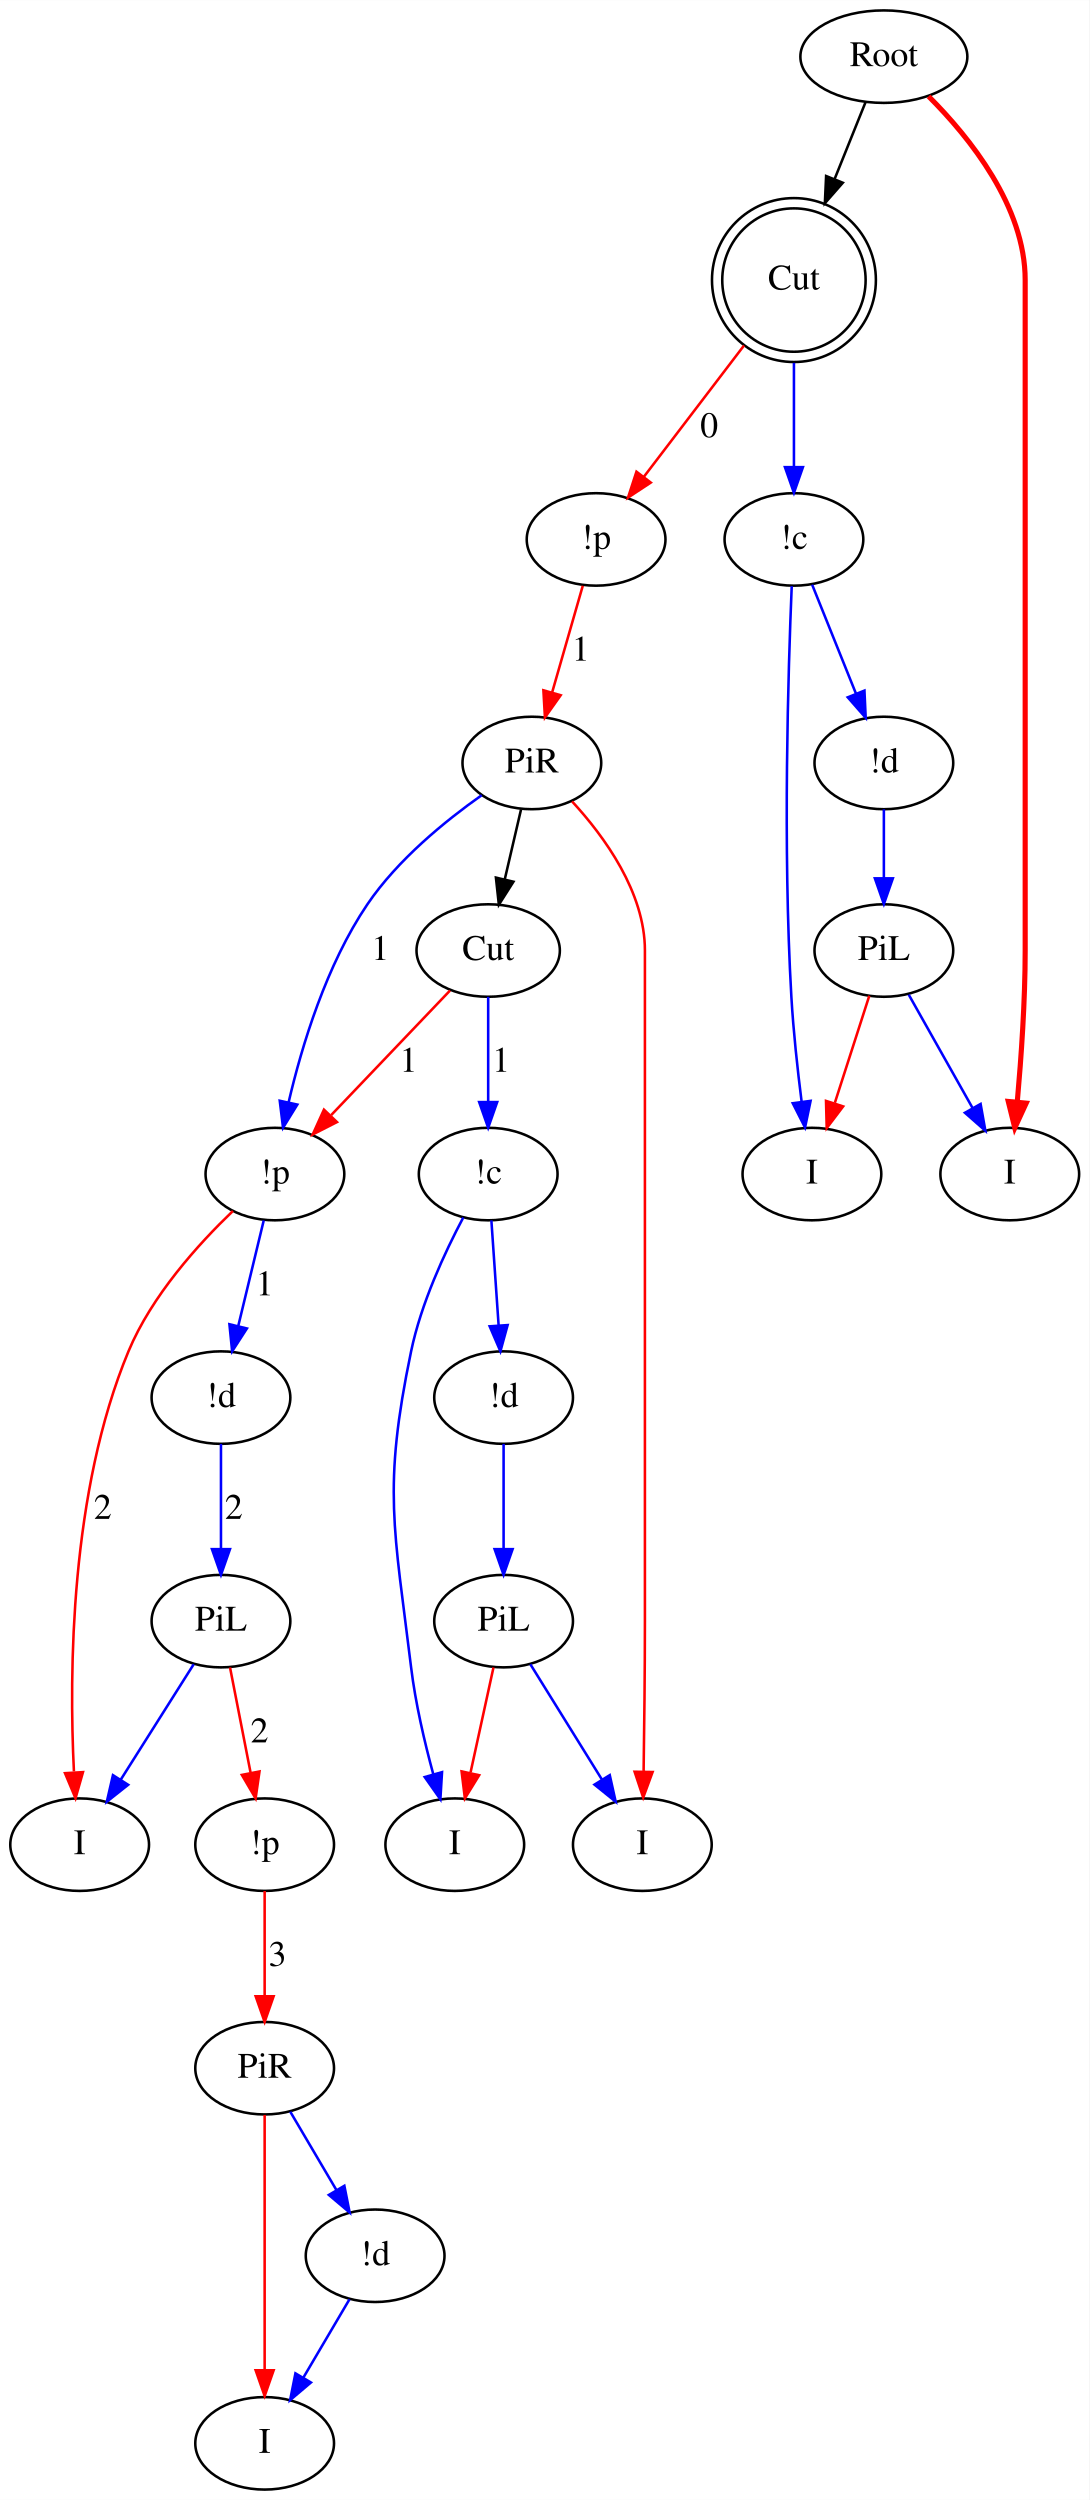
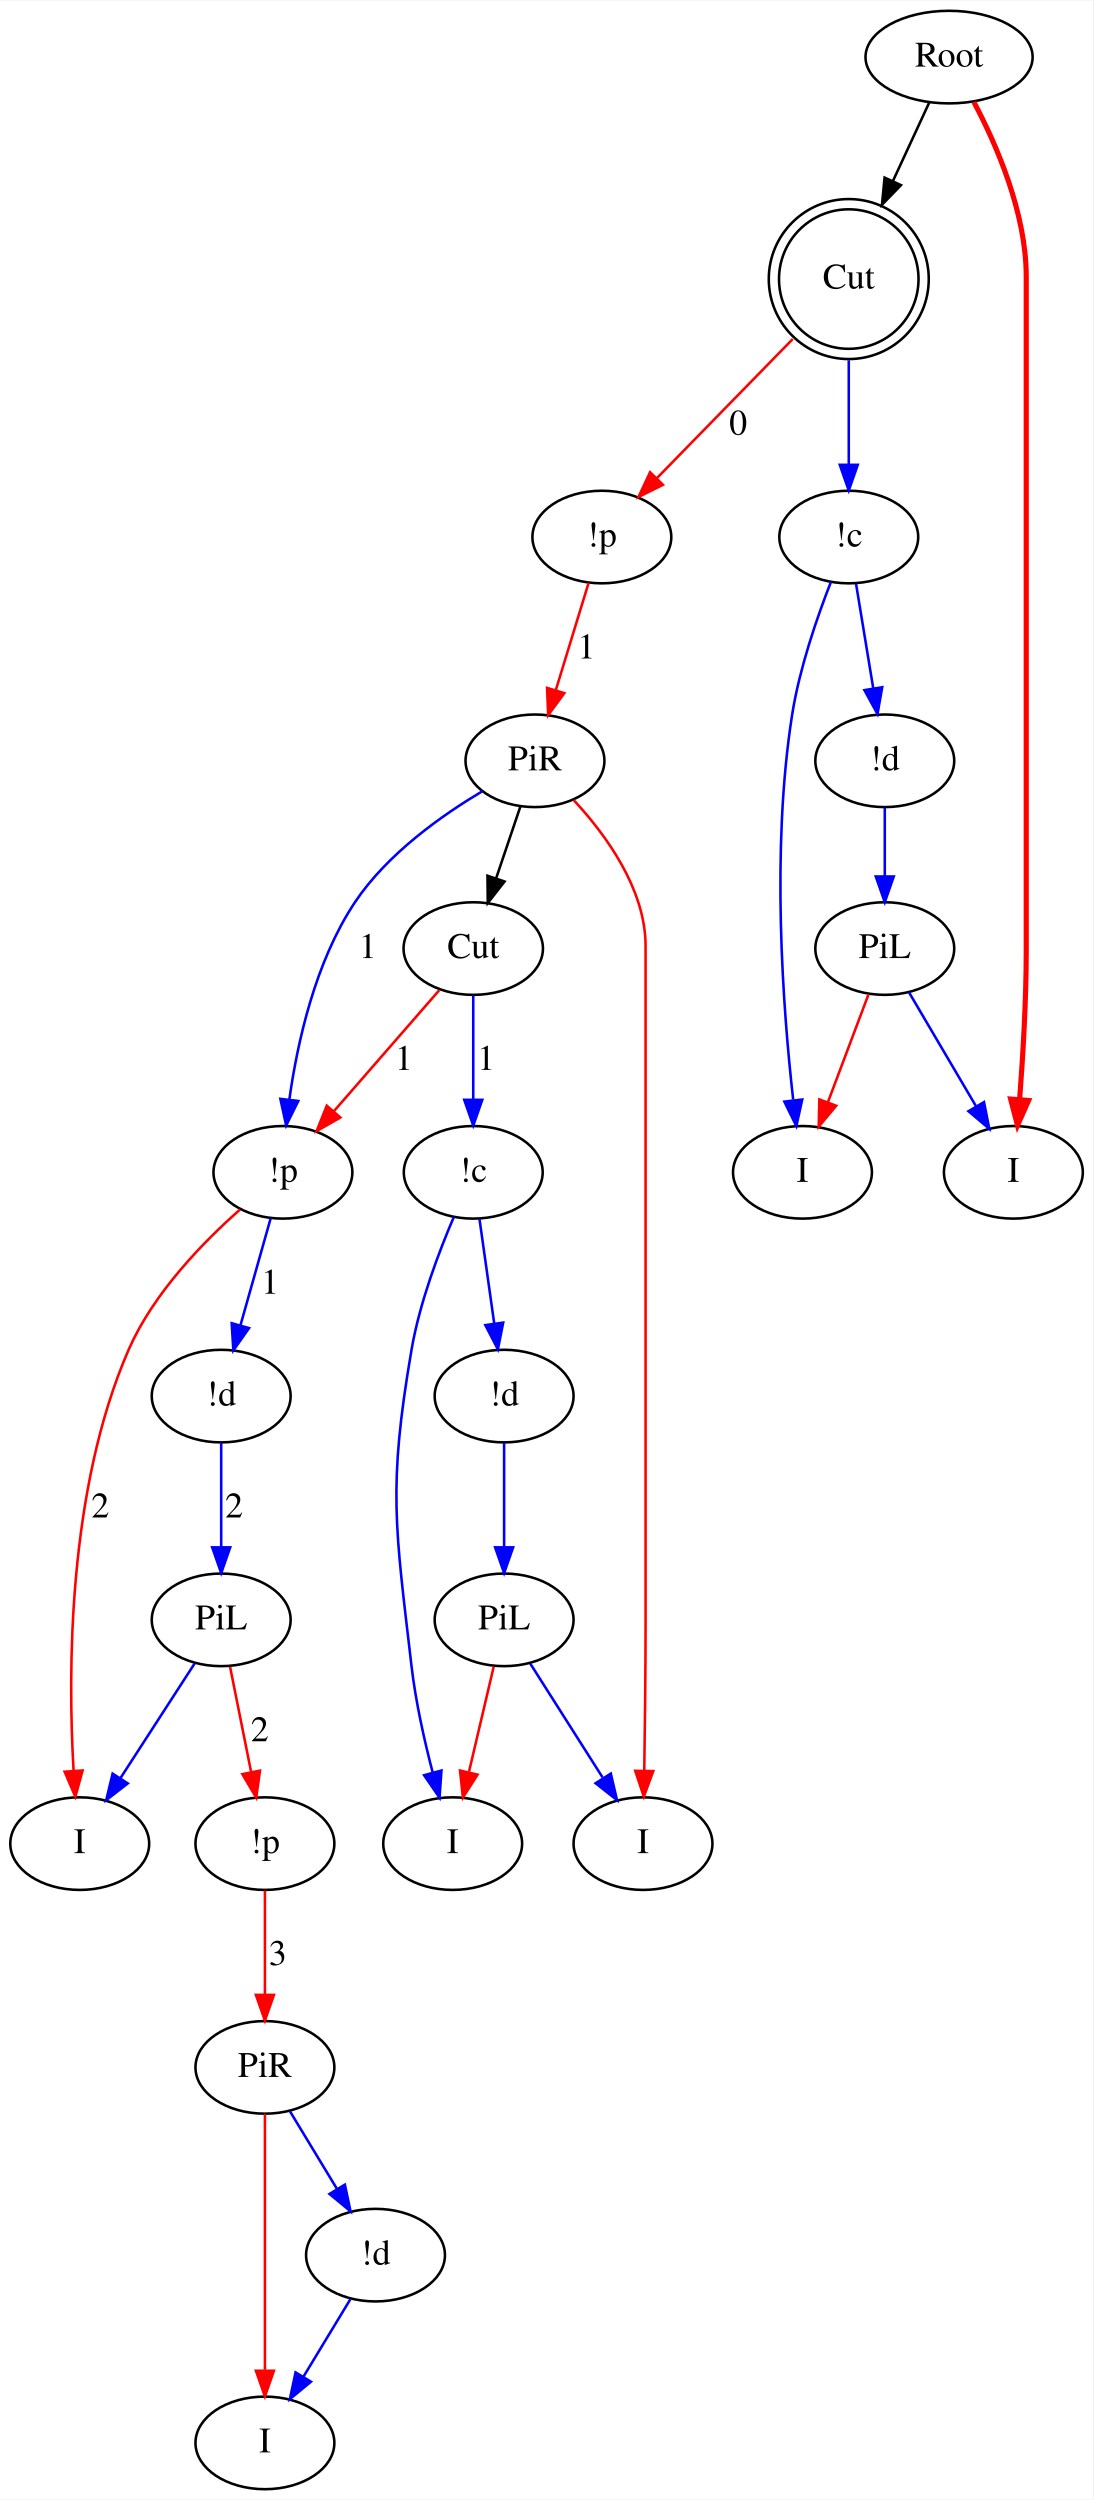
- <svg xmlns="http://www.w3.org/2000/svg" width="424pt" height="973pt" viewBox="0.00 0.00 424.00 972.90">
-   <g id="graph0" class="graph" transform="scale(1 1) rotate(0) translate(4 968.895)">
-     <polygon fill="#ffffff" stroke="transparent" points="-4,4 -4,-968.895 420,-968.895 420,4 -4,4" />
+ <svg xmlns="http://www.w3.org/2000/svg" width="425pt" height="972pt" viewBox="0.00 0.00 425.00 971.60">
+   <g id="graph0" class="graph" transform="scale(1 1) rotate(0) translate(4 967.6)">
+     <polygon fill="white" stroke="transparent" points="-4,4 -4,-967.6 421,-967.6 421,4 -4,4" />
    <g id="node1" class="node">
-       <ellipse fill="none" stroke="#000000" cx="340" cy="-946.895" rx="32.494" ry="18" />
-       <text text-anchor="middle" x="340" y="-943.195" font-family="Times,serif" font-size="14.00" fill="#000000">Root</text>
+       <ellipse fill="none" stroke="black" cx="365" cy="-945.6" rx="32.49" ry="18" />
+       <text text-anchor="middle" x="365" y="-941.9" font-family="Times,serif" font-size="14.00">Root</text>
    </g>
    <g id="node2" class="node">
-       <ellipse fill="none" stroke="#000000" cx="305" cy="-859.947" rx="27.902" ry="27.902" />
-       <ellipse fill="none" stroke="#000000" cx="305" cy="-859.947" rx="31.895" ry="31.895" />
-       <text text-anchor="middle" x="305" y="-856.247" font-family="Times,serif" font-size="14.00" fill="#000000">Cut</text>
+       <ellipse fill="none" stroke="black" cx="326" cy="-859.3" rx="27.12" ry="27.12" />
+       <ellipse fill="none" stroke="black" cx="326" cy="-859.3" rx="31.1" ry="31.1" />
+       <text text-anchor="middle" x="326" y="-855.6" font-family="Times,serif" font-size="14.00">Cut</text>
    </g>
    <g id="edge1" class="edge">
-       <path fill="none" stroke="#000000" d="M332.917,-929.3C329.43,-920.638 325.076,-909.821 320.851,-899.325" />
-       <polygon fill="#000000" stroke="#000000" points="324.017,-897.817 317.036,-889.847 317.523,-900.431 324.017,-897.817" />
+       <path fill="none" stroke="black" d="M357.29,-927.94C353.24,-919.18 348.1,-908.07 343.16,-897.4" />
+       <polygon fill="black" stroke="black" points="346.29,-895.81 338.91,-888.2 339.93,-898.75 346.29,-895.81" />
    </g>
    <g id="node5" class="node">
-       <ellipse fill="none" stroke="#000000" cx="389" cy="-512" rx="27" ry="18" />
-       <text text-anchor="middle" x="389" y="-508.3" font-family="Times,serif" font-size="14.00" fill="#000000">I</text>
+       <ellipse fill="none" stroke="black" cx="390" cy="-512" rx="27" ry="18" />
+       <text text-anchor="middle" x="390" y="-508.3" font-family="Times,serif" font-size="14.00">I</text>
    </g>
    <g id="edge3" class="edge">
-       <path fill="none" stroke="#ff0000" stroke-width="2" d="M357.402,-931.441C373.516,-915.345 395,-888.526 395,-859.947 395,-859.947 395,-859.947 395,-599 395,-579.377 393.462,-557.323 391.943,-540.33" />
-       <polygon fill="#ff0000" stroke="#ff0000" stroke-width="2" points="395.39,-539.597 390.965,-529.97 388.421,-540.255 395.39,-539.597" />
+       <path fill="none" stroke="red" stroke-width="2" d="M374.66,-928.1C383.43,-911.53 395,-885 395,-860.3 395,-860.3 395,-860.3 395,-598 395,-578.72 393.7,-557.02 392.43,-540.37" />
+       <polygon fill="red" stroke="red" stroke-width="2" points="395.9,-539.92 391.61,-530.24 388.93,-540.49 395.9,-539.92" />
    </g>
    <g id="node6" class="node">
-       <ellipse fill="none" stroke="#000000" cx="228" cy="-759" rx="27" ry="18" />
-       <text text-anchor="middle" x="228" y="-755.3" font-family="Times,serif" font-size="14.00" fill="#000000">!p</text>
+       <ellipse fill="none" stroke="black" cx="230" cy="-759" rx="27" ry="18" />
+       <text text-anchor="middle" x="230" y="-755.3" font-family="Times,serif" font-size="14.00">!p</text>
    </g>
    <g id="edge4" class="edge">
-       <path fill="none" stroke="#ff0000" d="M285.57,-834.474C273.616,-818.803 258.381,-798.829 246.586,-783.366" />
-       <polygon fill="#ff0000" stroke="#ff0000" points="249.278,-781.124 240.43,-775.296 243.712,-785.37 249.278,-781.124" />
-       <text text-anchor="middle" x="272" y="-798.8" font-family="Times,serif" font-size="14.00" fill="#000000">0</text>
+       <path fill="none" stroke="red" d="M304.22,-835.99C288.43,-819.83 267.19,-798.08 251.48,-781.99" />
+       <polygon fill="red" stroke="red" points="253.75,-779.31 244.26,-774.6 248.74,-784.2 253.75,-779.31" />
+       <text text-anchor="middle" x="283" y="-798.8" font-family="Times,serif" font-size="14.00">0</text>
    </g>
    <g id="node7" class="node">
-       <ellipse fill="none" stroke="#000000" cx="305" cy="-759" rx="27" ry="18" />
-       <text text-anchor="middle" x="305" y="-755.3" font-family="Times,serif" font-size="14.00" fill="#000000">!c</text>
+       <ellipse fill="none" stroke="black" cx="326" cy="-759" rx="27" ry="18" />
+       <text text-anchor="middle" x="326" y="-755.3" font-family="Times,serif" font-size="14.00">!c</text>
    </g>
    <g id="edge5" class="edge">
-       <path fill="none" stroke="#0000ff" d="M305,-827.73C305,-814.787 305,-799.994 305,-787.456" />
-       <polygon fill="#0000ff" stroke="#0000ff" points="308.5,-787.121 305,-777.121 301.5,-787.121 308.5,-787.121" />
+       <path fill="none" stroke="blue" d="M326,-827.73C326,-814.83 326,-799.93 326,-787.39" />
+       <polygon fill="blue" stroke="blue" points="329.5,-787.09 326,-777.09 322.5,-787.09 329.5,-787.09" />
    </g>
    <g id="node3" class="node">
-       <ellipse fill="none" stroke="#000000" cx="203" cy="-672" rx="27" ry="18" />
-       <text text-anchor="middle" x="203" y="-668.3" font-family="Times,serif" font-size="14.00" fill="#000000">PiR</text>
+       <ellipse fill="none" stroke="black" cx="204" cy="-672" rx="27" ry="18" />
+       <text text-anchor="middle" x="204" y="-668.3" font-family="Times,serif" font-size="14.00">PiR</text>
    </g>
    <g id="node4" class="node">
-       <ellipse fill="none" stroke="#000000" cx="186" cy="-599" rx="27.895" ry="18" />
-       <text text-anchor="middle" x="186" y="-595.3" font-family="Times,serif" font-size="14.00" fill="#000000">Cut</text>
+       <ellipse fill="none" stroke="black" cx="180" cy="-599" rx="27.1" ry="18" />
+       <text text-anchor="middle" x="180" y="-595.3" font-family="Times,serif" font-size="14.00">Cut</text>
    </g>
    <g id="edge2" class="edge">
-       <path fill="none" stroke="#000000" d="M198.798,-653.955C196.883,-645.734 194.574,-635.817 192.447,-626.684" />
-       <polygon fill="#000000" stroke="#000000" points="195.831,-625.783 190.154,-616.837 189.013,-627.371 195.831,-625.783" />
+       <path fill="none" stroke="black" d="M198.31,-654.17C195.5,-645.86 192.05,-635.64 188.9,-626.33" />
+       <polygon fill="black" stroke="black" points="192.16,-625.06 185.65,-616.71 185.53,-627.3 192.16,-625.06" />
    </g>
    <g id="node11" class="node">
-       <ellipse fill="none" stroke="#000000" cx="103" cy="-512" rx="27" ry="18" />
-       <text text-anchor="middle" x="103" y="-508.3" font-family="Times,serif" font-size="14.00" fill="#000000">!p</text>
+       <ellipse fill="none" stroke="black" cx="106" cy="-512" rx="27" ry="18" />
+       <text text-anchor="middle" x="106" y="-508.3" font-family="Times,serif" font-size="14.00">!p</text>
    </g>
    <g id="edge12" class="edge">
-       <path fill="none" stroke="#0000ff" d="M183.469,-659.449C169.345,-649.472 150.753,-634.343 139,-617 123.041,-593.45 113.516,-562.146 108.312,-539.861" />
-       <polygon fill="#0000ff" stroke="#0000ff" points="111.715,-539.038 106.157,-530.018 104.877,-540.535 111.715,-539.038" />
-       <text text-anchor="middle" x="144" y="-595.3" font-family="Times,serif" font-size="14.00" fill="#000000">1</text>
+       <path fill="none" stroke="blue" d="M183.55,-660.18C167.74,-650.79 146.52,-635.77 134,-617 118.57,-593.87 111.62,-562.53 108.5,-540.32" />
+       <polygon fill="blue" stroke="blue" points="111.96,-539.72 107.26,-530.22 105.01,-540.57 111.96,-539.72" />
+       <text text-anchor="middle" x="139" y="-595.3" font-family="Times,serif" font-size="14.00">1</text>
    </g>
    <g id="node12" class="node">
-       <ellipse fill="none" stroke="#000000" cx="246" cy="-251" rx="27" ry="18" />
-       <text text-anchor="middle" x="246" y="-247.3" font-family="Times,serif" font-size="14.00" fill="#000000">I</text>
+       <ellipse fill="none" stroke="black" cx="246" cy="-251" rx="27" ry="18" />
+       <text text-anchor="middle" x="246" y="-247.3" font-family="Times,serif" font-size="14.00">I</text>
    </g>
    <g id="edge13" class="edge">
-       <path fill="none" stroke="#ff0000" d="M218.637,-657.053C231.284,-643.294 247,-621.64 247,-599 247,-599 247,-599 247,-338 247,-318.546 246.747,-296.647 246.495,-279.687" />
-       <polygon fill="#ff0000" stroke="#ff0000" points="249.989,-279.274 246.333,-269.33 242.99,-279.384 249.989,-279.274" />
+       <path fill="none" stroke="red" d="M219.04,-656.74C231.44,-643.38 247,-622.19 247,-600 247,-600 247,-600 247,-337 247,-317.75 246.74,-296.05 246.49,-279.4" />
+       <polygon fill="red" stroke="red" points="249.98,-279.2 246.32,-269.26 242.98,-279.31 249.98,-279.2" />
    </g>
    <g id="edge14" class="edge">
-       <path fill="none" stroke="#ff0000" d="M171.161,-583.446C158.296,-569.961 139.503,-550.262 124.907,-534.963" />
-       <polygon fill="#ff0000" stroke="#ff0000" points="127.145,-532.239 117.71,-527.419 122.081,-537.071 127.145,-532.239" />
-       <text text-anchor="middle" x="155" y="-551.8" font-family="Times,serif" font-size="14.00" fill="#000000">1</text>
+       <path fill="none" stroke="red" d="M166.77,-582.8C155.41,-569.75 138.85,-550.74 125.89,-535.85" />
+       <polygon fill="red" stroke="red" points="128.32,-533.31 119.12,-528.06 123.04,-537.91 128.32,-533.31" />
+       <text text-anchor="middle" x="153" y="-551.8" font-family="Times,serif" font-size="14.00">1</text>
    </g>
    <g id="node13" class="node">
-       <ellipse fill="none" stroke="#000000" cx="186" cy="-512" rx="27" ry="18" />
-       <text text-anchor="middle" x="186" y="-508.3" font-family="Times,serif" font-size="14.00" fill="#000000">!c</text>
+       <ellipse fill="none" stroke="black" cx="180" cy="-512" rx="27" ry="18" />
+       <text text-anchor="middle" x="180" y="-508.3" font-family="Times,serif" font-size="14.00">!c</text>
    </g>
    <g id="edge15" class="edge">
-       <path fill="none" stroke="#0000ff" d="M186,-580.973C186,-569.192 186,-553.561 186,-540.158" />
-       <polygon fill="#0000ff" stroke="#0000ff" points="189.5,-540.003 186,-530.003 182.5,-540.003 189.5,-540.003" />
-       <text text-anchor="middle" x="191" y="-551.8" font-family="Times,serif" font-size="14.00" fill="#000000">1</text>
+       <path fill="none" stroke="blue" d="M180,-580.8C180,-569.16 180,-553.55 180,-540.24" />
+       <polygon fill="blue" stroke="blue" points="183.5,-540.18 180,-530.18 176.5,-540.18 183.5,-540.18" />
+       <text text-anchor="middle" x="185" y="-551.8" font-family="Times,serif" font-size="14.00">1</text>
    </g>
    <g id="edge11" class="edge">
-       <path fill="none" stroke="#ff0000" d="M222.82,-740.973C219.378,-728.996 214.793,-713.04 210.9,-699.491" />
-       <polygon fill="#ff0000" stroke="#ff0000" points="214.214,-698.35 208.088,-689.706 207.486,-700.283 214.214,-698.35" />
-       <text text-anchor="middle" x="222" y="-711.8" font-family="Times,serif" font-size="14.00" fill="#000000">1</text>
+       <path fill="none" stroke="red" d="M224.86,-741.21C221.23,-729.33 216.29,-713.17 212.12,-699.56" />
+       <polygon fill="red" stroke="red" points="215.4,-698.3 209.13,-689.76 208.7,-700.34 215.4,-698.3" />
+       <text text-anchor="middle" x="224" y="-711.8" font-family="Times,serif" font-size="14.00">1</text>
    </g>
    <g id="node8" class="node">
-       <ellipse fill="none" stroke="#000000" cx="312" cy="-512" rx="27" ry="18" />
-       <text text-anchor="middle" x="312" y="-508.3" font-family="Times,serif" font-size="14.00" fill="#000000">I</text>
+       <ellipse fill="none" stroke="black" cx="308" cy="-512" rx="27" ry="18" />
+       <text text-anchor="middle" x="308" y="-508.3" font-family="Times,serif" font-size="14.00">I</text>
    </g>
    <g id="edge6" class="edge">
-       <path fill="none" stroke="#0000ff" d="M304.138,-740.787C302.782,-708.542 300.631,-639.31 304,-581 304.775,-567.591 306.39,-552.79 307.967,-540.345" />
-       <polygon fill="#0000ff" stroke="#0000ff" points="311.479,-540.483 309.321,-530.11 304.54,-539.564 311.479,-540.483" />
+       <path fill="none" stroke="blue" d="M319.08,-741.59C313.77,-728.03 306.86,-708.14 304,-690 295.72,-637.54 300.44,-575.25 304.38,-540.31" />
+       <polygon fill="blue" stroke="blue" points="307.91,-540.32 305.62,-529.97 300.96,-539.49 307.91,-540.32" />
    </g>
    <g id="node9" class="node">
-       <ellipse fill="none" stroke="#000000" cx="340" cy="-672" rx="27" ry="18" />
-       <text text-anchor="middle" x="340" y="-668.3" font-family="Times,serif" font-size="14.00" fill="#000000">!d</text>
+       <ellipse fill="none" stroke="black" cx="340" cy="-672" rx="27" ry="18" />
+       <text text-anchor="middle" x="340" y="-668.3" font-family="Times,serif" font-size="14.00">!d</text>
    </g>
    <g id="edge7" class="edge">
-       <path fill="none" stroke="#0000ff" d="M312.083,-741.394C316.969,-729.248 323.559,-712.867 329.109,-699.071" />
-       <polygon fill="#0000ff" stroke="#0000ff" points="332.442,-700.163 332.928,-689.58 325.948,-697.551 332.442,-700.163" />
+       <path fill="none" stroke="blue" d="M328.83,-740.8C330.75,-729.16 333.32,-713.55 335.51,-700.24" />
+       <polygon fill="blue" stroke="blue" points="339,-700.61 337.17,-690.18 332.09,-699.47 339,-700.61" />
    </g>
    <g id="node10" class="node">
-       <ellipse fill="none" stroke="#000000" cx="340" cy="-599" rx="27" ry="18" />
-       <text text-anchor="middle" x="340" y="-595.3" font-family="Times,serif" font-size="14.00" fill="#000000">PiL</text>
+       <ellipse fill="none" stroke="black" cx="340" cy="-599" rx="27" ry="18" />
+       <text text-anchor="middle" x="340" y="-595.3" font-family="Times,serif" font-size="14.00">PiL</text>
    </g>
    <g id="edge8" class="edge">
-       <path fill="none" stroke="#0000ff" d="M340,-653.955C340,-645.883 340,-636.176 340,-627.182" />
-       <polygon fill="#0000ff" stroke="#0000ff" points="343.5,-627.09 340,-617.09 336.5,-627.09 343.5,-627.09" />
+       <path fill="none" stroke="blue" d="M340,-653.81C340,-645.79 340,-636.05 340,-627.07" />
+       <polygon fill="blue" stroke="blue" points="343.5,-627.03 340,-617.03 336.5,-627.03 343.5,-627.03" />
    </g>
    <g id="edge10" class="edge">
-       <path fill="none" stroke="#0000ff" d="M349.681,-581.812C356.773,-569.219 366.52,-551.913 374.535,-537.683" />
-       <polygon fill="#0000ff" stroke="#0000ff" points="377.648,-539.287 379.506,-528.857 371.549,-535.852 377.648,-539.287" />
+       <path fill="none" stroke="blue" d="M349.4,-582.01C356.74,-569.55 367.05,-552.01 375.45,-537.74" />
+       <polygon fill="blue" stroke="blue" points="378.58,-539.31 380.64,-528.92 372.55,-535.76 378.58,-539.31" />
    </g>
    <g id="edge9" class="edge">
-       <path fill="none" stroke="#ff0000" d="M334.334,-581.394C330.488,-569.445 325.323,-553.398 320.929,-539.745" />
-       <polygon fill="#ff0000" stroke="#ff0000" points="324.149,-538.325 317.754,-529.878 317.486,-540.47 324.149,-538.325" />
+       <path fill="none" stroke="red" d="M333.68,-581.21C329.16,-569.22 323,-552.85 317.85,-539.16" />
+       <polygon fill="red" stroke="red" points="321.11,-537.88 314.31,-529.76 314.56,-540.35 321.11,-537.88" />
    </g>
    <g id="node17" class="node">
-       <ellipse fill="none" stroke="#000000" cx="27" cy="-251" rx="27" ry="18" />
-       <text text-anchor="middle" x="27" y="-247.3" font-family="Times,serif" font-size="14.00" fill="#000000">I</text>
+       <ellipse fill="none" stroke="black" cx="27" cy="-251" rx="27" ry="18" />
+       <text text-anchor="middle" x="27" y="-247.3" font-family="Times,serif" font-size="14.00">I</text>
    </g>
    <g id="edge21" class="edge">
-       <path fill="none" stroke="#ff0000" d="M86.65,-497.63C73.229,-484.774 55.019,-464.66 46,-443 23.324,-388.54 22.856,-318.143 24.772,-279.511" />
-       <polygon fill="#ff0000" stroke="#ff0000" points="28.294,-279.234 25.39,-269.045 21.306,-278.821 28.294,-279.234" />
-       <text text-anchor="middle" x="36" y="-377.8" font-family="Times,serif" font-size="14.00" fill="#000000">2</text>
+       <path fill="none" stroke="red" d="M89.35,-497.56C75.18,-485.06 55.63,-465.08 46,-443 22.37,-388.78 22.37,-317.94 24.6,-279.58" />
+       <polygon fill="red" stroke="red" points="28.11,-279.43 25.3,-269.22 21.13,-278.96 28.11,-279.43" />
+       <text text-anchor="middle" x="35" y="-377.8" font-family="Times,serif" font-size="14.00">2</text>
    </g>
    <g id="node18" class="node">
-       <ellipse fill="none" stroke="#000000" cx="82" cy="-425" rx="27" ry="18" />
-       <text text-anchor="middle" x="82" y="-421.3" font-family="Times,serif" font-size="14.00" fill="#000000">!d</text>
+       <ellipse fill="none" stroke="black" cx="82" cy="-425" rx="27" ry="18" />
+       <text text-anchor="middle" x="82" y="-421.3" font-family="Times,serif" font-size="14.00">!d</text>
    </g>
    <g id="edge22" class="edge">
-       <path fill="none" stroke="#0000ff" d="M98.649,-493.974C95.777,-482.075 91.957,-466.251 88.701,-452.761" />
-       <polygon fill="#0000ff" stroke="#0000ff" points="92.094,-451.903 86.346,-443.003 85.29,-453.546 92.094,-451.903" />
-       <text text-anchor="middle" x="99" y="-464.8" font-family="Times,serif" font-size="14.00" fill="#000000">1</text>
+       <path fill="none" stroke="blue" d="M101.26,-494.21C97.91,-482.33 93.34,-466.17 89.5,-452.56" />
+       <polygon fill="blue" stroke="blue" points="92.82,-451.43 86.73,-442.76 86.08,-453.33 92.82,-451.43" />
+       <text text-anchor="middle" x="101" y="-464.8" font-family="Times,serif" font-size="14.00">1</text>
    </g>
    <g id="node14" class="node">
-       <ellipse fill="none" stroke="#000000" cx="173" cy="-251" rx="27" ry="18" />
-       <text text-anchor="middle" x="173" y="-247.3" font-family="Times,serif" font-size="14.00" fill="#000000">I</text>
+       <ellipse fill="none" stroke="black" cx="172" cy="-251" rx="27" ry="18" />
+       <text text-anchor="middle" x="172" y="-247.3" font-family="Times,serif" font-size="14.00">I</text>
    </g>
    <g id="edge16" class="edge">
-       <path fill="none" stroke="#0000ff" d="M176.294,-495.071C169.095,-481.489 159.883,-461.672 156,-443 144.868,-389.479 149.413,-374.268 156,-320 157.684,-306.126 161.206,-291.02 164.611,-278.488" />
-       <polygon fill="#0000ff" stroke="#0000ff" points="168.039,-279.227 167.399,-268.651 161.304,-277.317 168.039,-279.227" />
+       <path fill="none" stroke="blue" d="M172.46,-494.65C166.66,-481.14 159.13,-461.26 156,-443 146.77,-389.12 149.7,-374.3 156,-320 157.61,-306.16 160.99,-291.06 164.24,-278.6" />
+       <polygon fill="blue" stroke="blue" points="167.64,-279.42 166.89,-268.85 160.89,-277.59 167.64,-279.42" />
    </g>
    <g id="node15" class="node">
-       <ellipse fill="none" stroke="#000000" cx="192" cy="-425" rx="27" ry="18" />
-       <text text-anchor="middle" x="192" y="-421.3" font-family="Times,serif" font-size="14.00" fill="#000000">!d</text>
+       <ellipse fill="none" stroke="black" cx="192" cy="-425" rx="27" ry="18" />
+       <text text-anchor="middle" x="192" y="-421.3" font-family="Times,serif" font-size="14.00">!d</text>
    </g>
    <g id="edge17" class="edge">
-       <path fill="none" stroke="#0000ff" d="M187.243,-493.974C188.056,-482.192 189.134,-466.561 190.058,-453.158" />
-       <polygon fill="#0000ff" stroke="#0000ff" points="193.562,-453.221 190.758,-443.003 186.579,-452.739 193.562,-453.221" />
+       <path fill="none" stroke="blue" d="M182.43,-493.8C184.07,-482.16 186.28,-466.55 188.15,-453.24" />
+       <polygon fill="blue" stroke="blue" points="191.64,-453.57 189.58,-443.18 184.71,-452.59 191.64,-453.57" />
    </g>
    <g id="node16" class="node">
-       <ellipse fill="none" stroke="#000000" cx="192" cy="-338" rx="27" ry="18" />
-       <text text-anchor="middle" x="192" y="-334.3" font-family="Times,serif" font-size="14.00" fill="#000000">PiL</text>
+       <ellipse fill="none" stroke="black" cx="192" cy="-338" rx="27" ry="18" />
+       <text text-anchor="middle" x="192" y="-334.3" font-family="Times,serif" font-size="14.00">PiL</text>
    </g>
    <g id="edge18" class="edge">
-       <path fill="none" stroke="#0000ff" d="M192,-406.974C192,-395.192 192,-379.561 192,-366.158" />
-       <polygon fill="#0000ff" stroke="#0000ff" points="195.5,-366.003 192,-356.003 188.5,-366.003 195.5,-366.003" />
+       <path fill="none" stroke="blue" d="M192,-406.8C192,-395.16 192,-379.55 192,-366.24" />
+       <polygon fill="blue" stroke="blue" points="195.5,-366.18 192,-356.18 188.5,-366.18 195.5,-366.18" />
    </g>
    <g id="edge20" class="edge">
-       <path fill="none" stroke="#0000ff" d="M202.412,-321.226C210.33,-308.468 221.357,-290.702 230.339,-276.233" />
-       <polygon fill="#0000ff" stroke="#0000ff" points="233.32,-278.065 235.62,-267.723 227.373,-274.374 233.32,-278.065" />
+       <path fill="none" stroke="blue" d="M202.16,-321.01C210.08,-308.55 221.22,-291.01 230.28,-276.74" />
+       <polygon fill="blue" stroke="blue" points="233.48,-278.23 235.89,-267.92 227.57,-274.48 233.48,-278.23" />
    </g>
    <g id="edge19" class="edge">
-       <path fill="none" stroke="#ff0000" d="M188.063,-319.974C185.49,-308.192 182.077,-292.561 179.149,-279.158" />
-       <polygon fill="#ff0000" stroke="#ff0000" points="182.485,-278.026 176.932,-269.003 175.646,-279.52 182.485,-278.026" />
+       <path fill="none" stroke="red" d="M187.95,-319.8C185.2,-308.09 181.49,-292.34 178.35,-278.97" />
+       <polygon fill="red" stroke="red" points="181.67,-277.82 175.97,-268.89 174.86,-279.42 181.67,-277.82" />
    </g>
    <g id="node19" class="node">
-       <ellipse fill="none" stroke="#000000" cx="82" cy="-338" rx="27" ry="18" />
-       <text text-anchor="middle" x="82" y="-334.3" font-family="Times,serif" font-size="14.00" fill="#000000">PiL</text>
+       <ellipse fill="none" stroke="black" cx="82" cy="-338" rx="27" ry="18" />
+       <text text-anchor="middle" x="82" y="-334.3" font-family="Times,serif" font-size="14.00">PiL</text>
    </g>
    <g id="edge23" class="edge">
-       <path fill="none" stroke="#0000ff" d="M82,-406.974C82,-395.192 82,-379.561 82,-366.158" />
-       <polygon fill="#0000ff" stroke="#0000ff" points="85.5,-366.003 82,-356.003 78.5,-366.003 85.5,-366.003" />
-       <text text-anchor="middle" x="87" y="-377.8" font-family="Times,serif" font-size="14.00" fill="#000000">2</text>
+       <path fill="none" stroke="blue" d="M82,-406.8C82,-395.16 82,-379.55 82,-366.24" />
+       <polygon fill="blue" stroke="blue" points="85.5,-366.18 82,-356.18 78.5,-366.18 85.5,-366.18" />
+       <text text-anchor="middle" x="87" y="-377.8" font-family="Times,serif" font-size="14.00">2</text>
    </g>
    <g id="edge29" class="edge">
-       <path fill="none" stroke="#0000ff" d="M71.395,-321.226C63.33,-308.468 52.099,-290.702 42.952,-276.233" />
-       <polygon fill="#0000ff" stroke="#0000ff" points="45.874,-274.305 37.572,-267.723 39.957,-278.046 45.874,-274.305" />
+       <path fill="none" stroke="blue" d="M71.65,-321.01C63.51,-308.43 52.03,-290.68 42.74,-276.33" />
+       <polygon fill="blue" stroke="blue" points="45.67,-274.41 37.3,-267.92 39.79,-278.21 45.67,-274.41" />
    </g>
    <g id="node20" class="node">
-       <ellipse fill="none" stroke="#000000" cx="99" cy="-251" rx="27" ry="18" />
-       <text text-anchor="middle" x="99" y="-247.3" font-family="Times,serif" font-size="14.00" fill="#000000">!p</text>
+       <ellipse fill="none" stroke="black" cx="99" cy="-251" rx="27" ry="18" />
+       <text text-anchor="middle" x="99" y="-247.3" font-family="Times,serif" font-size="14.00">!p</text>
    </g>
    <g id="edge28" class="edge">
-       <path fill="none" stroke="#ff0000" d="M85.522,-319.974C87.825,-308.192 90.879,-292.561 93.498,-279.158" />
-       <polygon fill="#ff0000" stroke="#ff0000" points="96.999,-279.489 95.482,-269.003 90.129,-278.147 96.999,-279.489" />
-       <text text-anchor="middle" x="97" y="-290.8" font-family="Times,serif" font-size="14.00" fill="#000000">2</text>
+       <path fill="none" stroke="red" d="M85.44,-319.8C87.78,-308.09 90.93,-292.34 93.61,-278.97" />
+       <polygon fill="red" stroke="red" points="97.09,-279.38 95.62,-268.89 90.23,-278 97.09,-279.38" />
+       <text text-anchor="middle" x="97" y="-290.8" font-family="Times,serif" font-size="14.00">2</text>
    </g>
    <g id="node21" class="node">
-       <ellipse fill="none" stroke="#000000" cx="99" cy="-164" rx="27" ry="18" />
-       <text text-anchor="middle" x="99" y="-160.3" font-family="Times,serif" font-size="14.00" fill="#000000">PiR</text>
+       <ellipse fill="none" stroke="black" cx="99" cy="-164" rx="27" ry="18" />
+       <text text-anchor="middle" x="99" y="-160.3" font-family="Times,serif" font-size="14.00">PiR</text>
    </g>
    <g id="edge24" class="edge">
-       <path fill="none" stroke="#ff0000" d="M99,-232.974C99,-221.192 99,-205.561 99,-192.158" />
-       <polygon fill="#ff0000" stroke="#ff0000" points="102.5,-192.003 99,-182.003 95.5,-192.003 102.5,-192.003" />
-       <text text-anchor="middle" x="104" y="-203.8" font-family="Times,serif" font-size="14.00" fill="#000000">3</text>
+       <path fill="none" stroke="red" d="M99,-232.8C99,-221.16 99,-205.55 99,-192.24" />
+       <polygon fill="red" stroke="red" points="102.5,-192.18 99,-182.18 95.5,-192.18 102.5,-192.18" />
+       <text text-anchor="middle" x="104" y="-203.8" font-family="Times,serif" font-size="14.00">3</text>
    </g>
    <g id="node22" class="node">
-       <ellipse fill="none" stroke="#000000" cx="142" cy="-91" rx="27" ry="18" />
-       <text text-anchor="middle" x="142" y="-87.3" font-family="Times,serif" font-size="14.00" fill="#000000">!d</text>
+       <ellipse fill="none" stroke="black" cx="142" cy="-91" rx="27" ry="18" />
+       <text text-anchor="middle" x="142" y="-87.3" font-family="Times,serif" font-size="14.00">!d</text>
    </g>
    <g id="edge25" class="edge">
-       <path fill="none" stroke="#0000ff" d="M108.973,-147.069C114.292,-138.04 120.947,-126.742 126.886,-116.659" />
-       <polygon fill="#0000ff" stroke="#0000ff" points="130.021,-118.232 132.081,-107.839 123.99,-114.679 130.021,-118.232" />
+       <path fill="none" stroke="blue" d="M108.76,-146.89C114.15,-137.99 120.95,-126.75 127,-116.77" />
+       <polygon fill="blue" stroke="blue" points="130.09,-118.41 132.28,-108.05 124.11,-114.79 130.09,-118.41" />
    </g>
    <g id="node23" class="node">
-       <ellipse fill="none" stroke="#000000" cx="99" cy="-18" rx="27" ry="18" />
-       <text text-anchor="middle" x="99" y="-14.3" font-family="Times,serif" font-size="14.00" fill="#000000">I</text>
+       <ellipse fill="none" stroke="black" cx="99" cy="-18" rx="27" ry="18" />
+       <text text-anchor="middle" x="99" y="-14.3" font-family="Times,serif" font-size="14.00">I</text>
    </g>
    <g id="edge26" class="edge">
-       <path fill="none" stroke="#ff0000" d="M99,-145.804C99,-120.887 99,-75.894 99,-46.488" />
-       <polygon fill="#ff0000" stroke="#ff0000" points="102.5,-46.425 99,-36.425 95.5,-46.425 102.5,-46.425" />
+       <path fill="none" stroke="red" d="M99,-145.92C99,-121.34 99,-75.75 99,-46.43" />
+       <polygon fill="red" stroke="red" points="102.5,-46.06 99,-36.06 95.5,-46.06 102.5,-46.06" />
    </g>
    <g id="edge27" class="edge">
-       <path fill="none" stroke="#0000ff" d="M132.027,-74.069C126.708,-65.04 120.053,-53.742 114.114,-43.658" />
-       <polygon fill="#0000ff" stroke="#0000ff" points="117.01,-41.679 108.919,-34.839 110.979,-45.232 117.01,-41.679" />
+       <path fill="none" stroke="blue" d="M132.24,-73.89C126.85,-64.99 120.05,-53.75 114,-43.77" />
+       <polygon fill="blue" stroke="blue" points="116.89,-41.79 108.72,-35.05 110.91,-45.41 116.89,-41.79" />
    </g>
  </g>
</svg>
